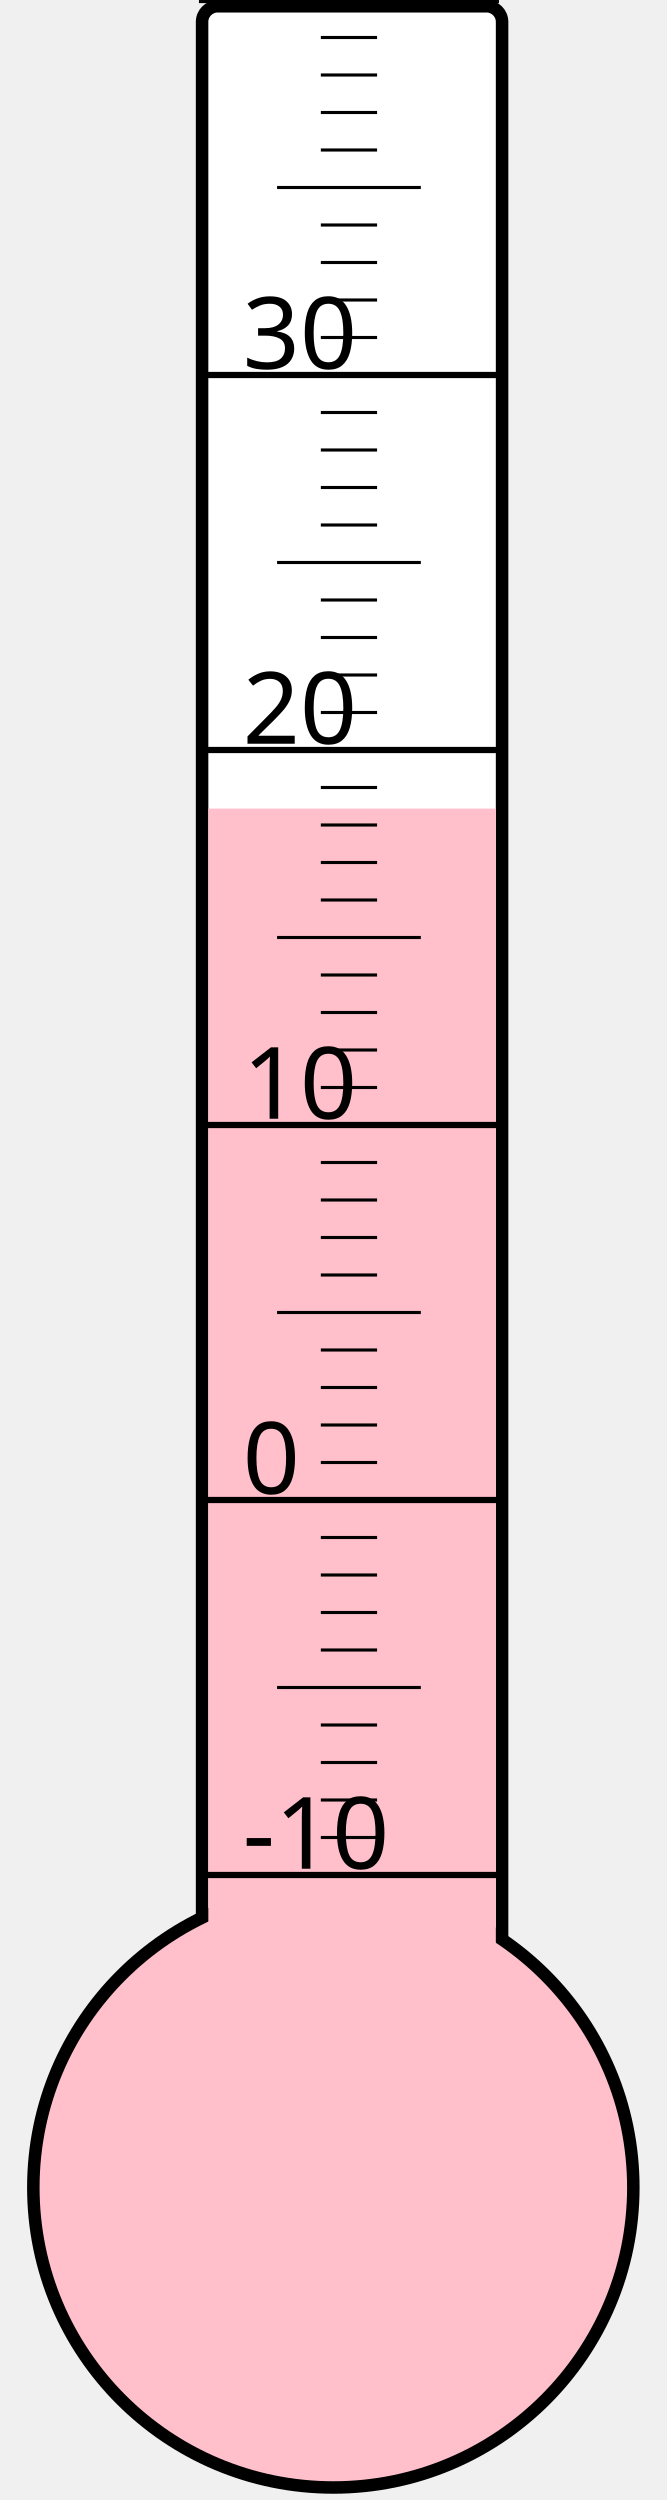
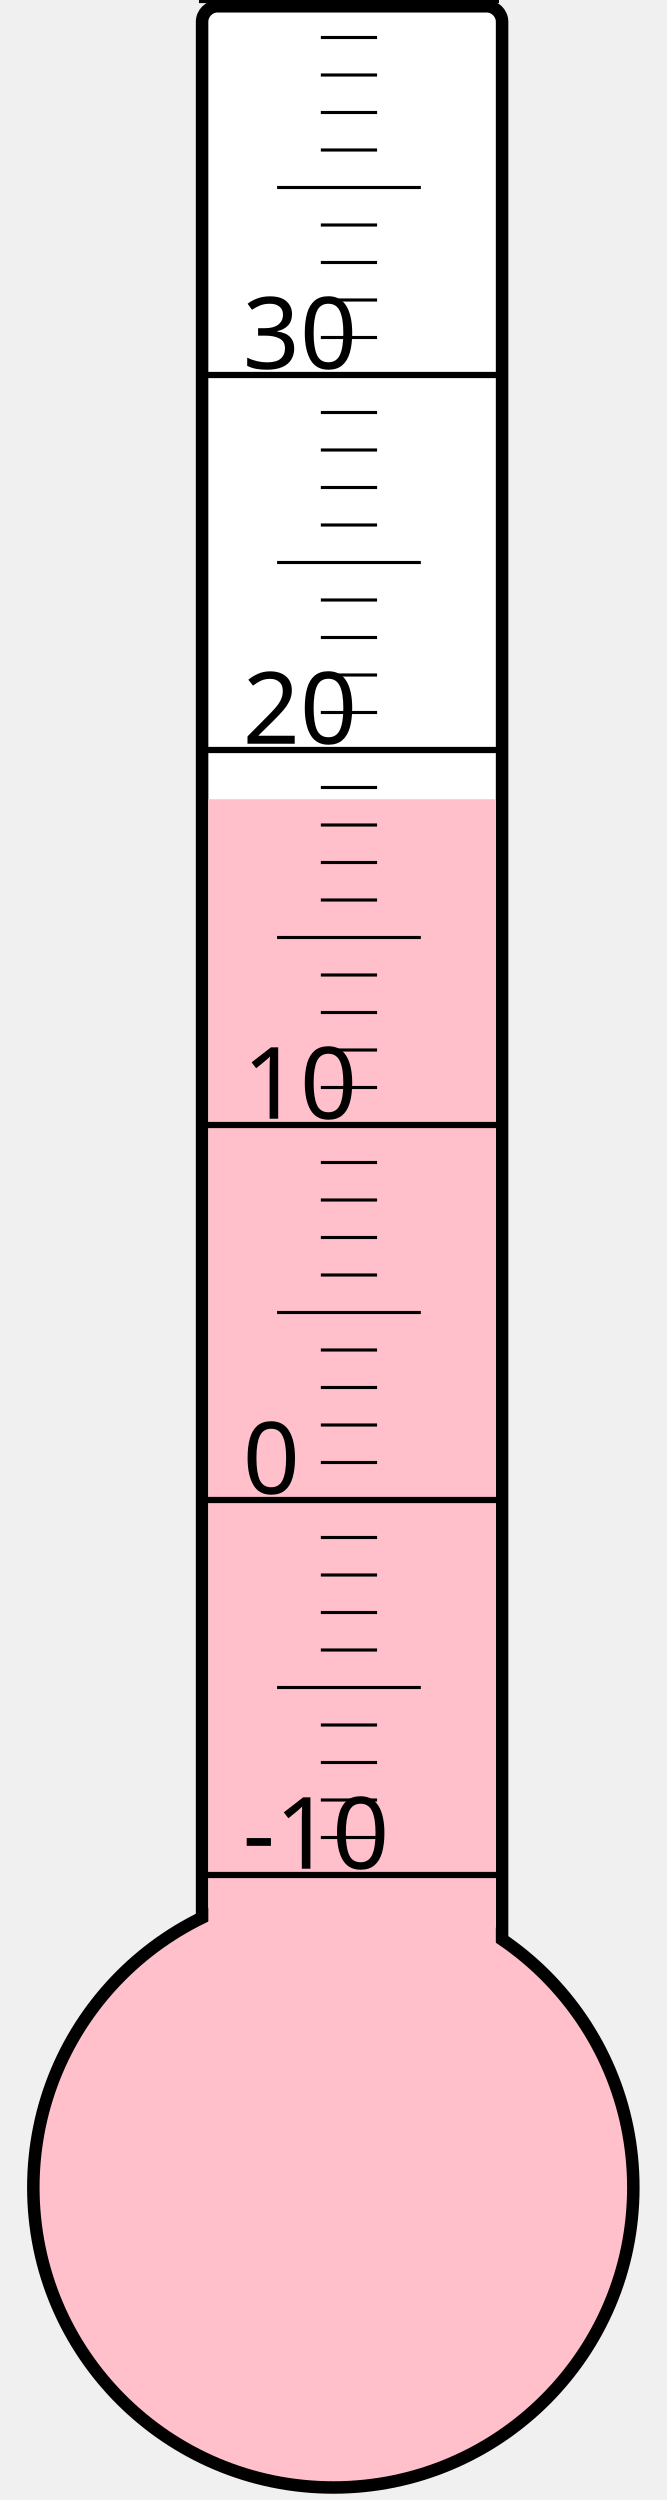
<svg xmlns="http://www.w3.org/2000/svg" width="40px" height="150px" viewBox="0 0 200 800">
  <rect width="200" height="800" x="0" y="0" style="fill: #ffffeb; fill-opacity: 0;" />
  <rect width="96" height="680" x="58" y="2" rx="5" ry="5" style="fill: white; fill-opacity: 1; stroke: black; stroke-width: 4;" />
  <circle cx="100" cy="700" r="96" style="fill: pink; stroke: black; stroke-width: 4;" />
-   <rect width="92" height="441.25" x="60" y="258.75" style="fill: pink; fill-opacity: 1; stroke-width: 0;" />
+   <rect width="92" height="444.25" x="60" y="255.75" style="fill: pink; fill-opacity: 1; stroke-width: 0;" />
  <text x="71" y="598" style="font-family: sans-serif; font-size: 24pt;">-10</text>
  <text x="71" y="478" style="font-family: sans-serif; font-size: 24pt;">0</text>
  <text x="71" y="358" style="font-family: sans-serif; font-size: 24pt;">10</text>
  <text x="71" y="238" style="font-family: sans-serif; font-size: 24pt;">20</text>
  <text x="71" y="118" style="font-family: sans-serif; font-size: 24pt;">30</text>
  <g style="stroke: black;">
    <line x1="57" y1="600" x2="153" y2="600" style="stroke-width: 2;" />
    <line x1="96" y1="588" x2="114" y2="588" style="stroke-width: 1;" />
    <line x1="96" y1="576" x2="114" y2="576" style="stroke-width: 1;" />
    <line x1="96" y1="564" x2="114" y2="564" style="stroke-width: 1;" />
    <line x1="96" y1="552" x2="114" y2="552" style="stroke-width: 1;" />
    <line x1="82" y1="540" x2="128" y2="540" style="stroke-width: 1;" />
    <line x1="96" y1="528" x2="114" y2="528" style="stroke-width: 1;" />
    <line x1="96" y1="516" x2="114" y2="516" style="stroke-width: 1;" />
    <line x1="96" y1="504" x2="114" y2="504" style="stroke-width: 1;" />
    <line x1="96" y1="492" x2="114" y2="492" style="stroke-width: 1;" />
    <line x1="57" y1="480" x2="153" y2="480" style="stroke-width: 2;" />
    <line x1="96" y1="468" x2="114" y2="468" style="stroke-width: 1;" />
    <line x1="96" y1="456" x2="114" y2="456" style="stroke-width: 1;" />
    <line x1="96" y1="444" x2="114" y2="444" style="stroke-width: 1;" />
    <line x1="96" y1="432" x2="114" y2="432" style="stroke-width: 1;" />
    <line x1="82" y1="420" x2="128" y2="420" style="stroke-width: 1;" />
    <line x1="96" y1="408" x2="114" y2="408" style="stroke-width: 1;" />
    <line x1="96" y1="396" x2="114" y2="396" style="stroke-width: 1;" />
    <line x1="96" y1="384" x2="114" y2="384" style="stroke-width: 1;" />
    <line x1="96" y1="372" x2="114" y2="372" style="stroke-width: 1;" />
    <line x1="57" y1="360" x2="153" y2="360" style="stroke-width: 2;" />
    <line x1="96" y1="348" x2="114" y2="348" style="stroke-width: 1;" />
    <line x1="96" y1="336" x2="114" y2="336" style="stroke-width: 1;" />
    <line x1="96" y1="324" x2="114" y2="324" style="stroke-width: 1;" />
    <line x1="96" y1="312" x2="114" y2="312" style="stroke-width: 1;" />
    <line x1="82" y1="300" x2="128" y2="300" style="stroke-width: 1;" />
    <line x1="96" y1="288" x2="114" y2="288" style="stroke-width: 1;" />
    <line x1="96" y1="276" x2="114" y2="276" style="stroke-width: 1;" />
    <line x1="96" y1="264" x2="114" y2="264" style="stroke-width: 1;" />
    <line x1="96" y1="252" x2="114" y2="252" style="stroke-width: 1;" />
    <line x1="57" y1="240" x2="153" y2="240" style="stroke-width: 2;" />
    <line x1="96" y1="228" x2="114" y2="228" style="stroke-width: 1;" />
    <line x1="96" y1="216" x2="114" y2="216" style="stroke-width: 1;" />
    <line x1="96" y1="204" x2="114" y2="204" style="stroke-width: 1;" />
    <line x1="96" y1="192" x2="114" y2="192" style="stroke-width: 1;" />
    <line x1="82" y1="180" x2="128" y2="180" style="stroke-width: 1;" />
    <line x1="96" y1="168" x2="114" y2="168" style="stroke-width: 1;" />
    <line x1="96" y1="156" x2="114" y2="156" style="stroke-width: 1;" />
    <line x1="96" y1="144" x2="114" y2="144" style="stroke-width: 1;" />
    <line x1="96" y1="132" x2="114" y2="132" style="stroke-width: 1;" />
    <line x1="57" y1="120" x2="153" y2="120" style="stroke-width: 2;" />
    <line x1="96" y1="108" x2="114" y2="108" style="stroke-width: 1;" />
    <line x1="96" y1="96" x2="114" y2="96" style="stroke-width: 1;" />
    <line x1="96" y1="84" x2="114" y2="84" style="stroke-width: 1;" />
    <line x1="96" y1="72" x2="114" y2="72" style="stroke-width: 1;" />
    <line x1="82" y1="60" x2="128" y2="60" style="stroke-width: 1;" />
    <line x1="96" y1="48" x2="114" y2="48" style="stroke-width: 1;" />
    <line x1="96" y1="36" x2="114" y2="36" style="stroke-width: 1;" />
    <line x1="96" y1="24" x2="114" y2="24" style="stroke-width: 1;" />
    <line x1="96" y1="12" x2="114" y2="12" style="stroke-width: 1;" />
    <line x1="57" y1="0" x2="153" y2="0" style="stroke-width: 2;" />
  </g>
</svg>
